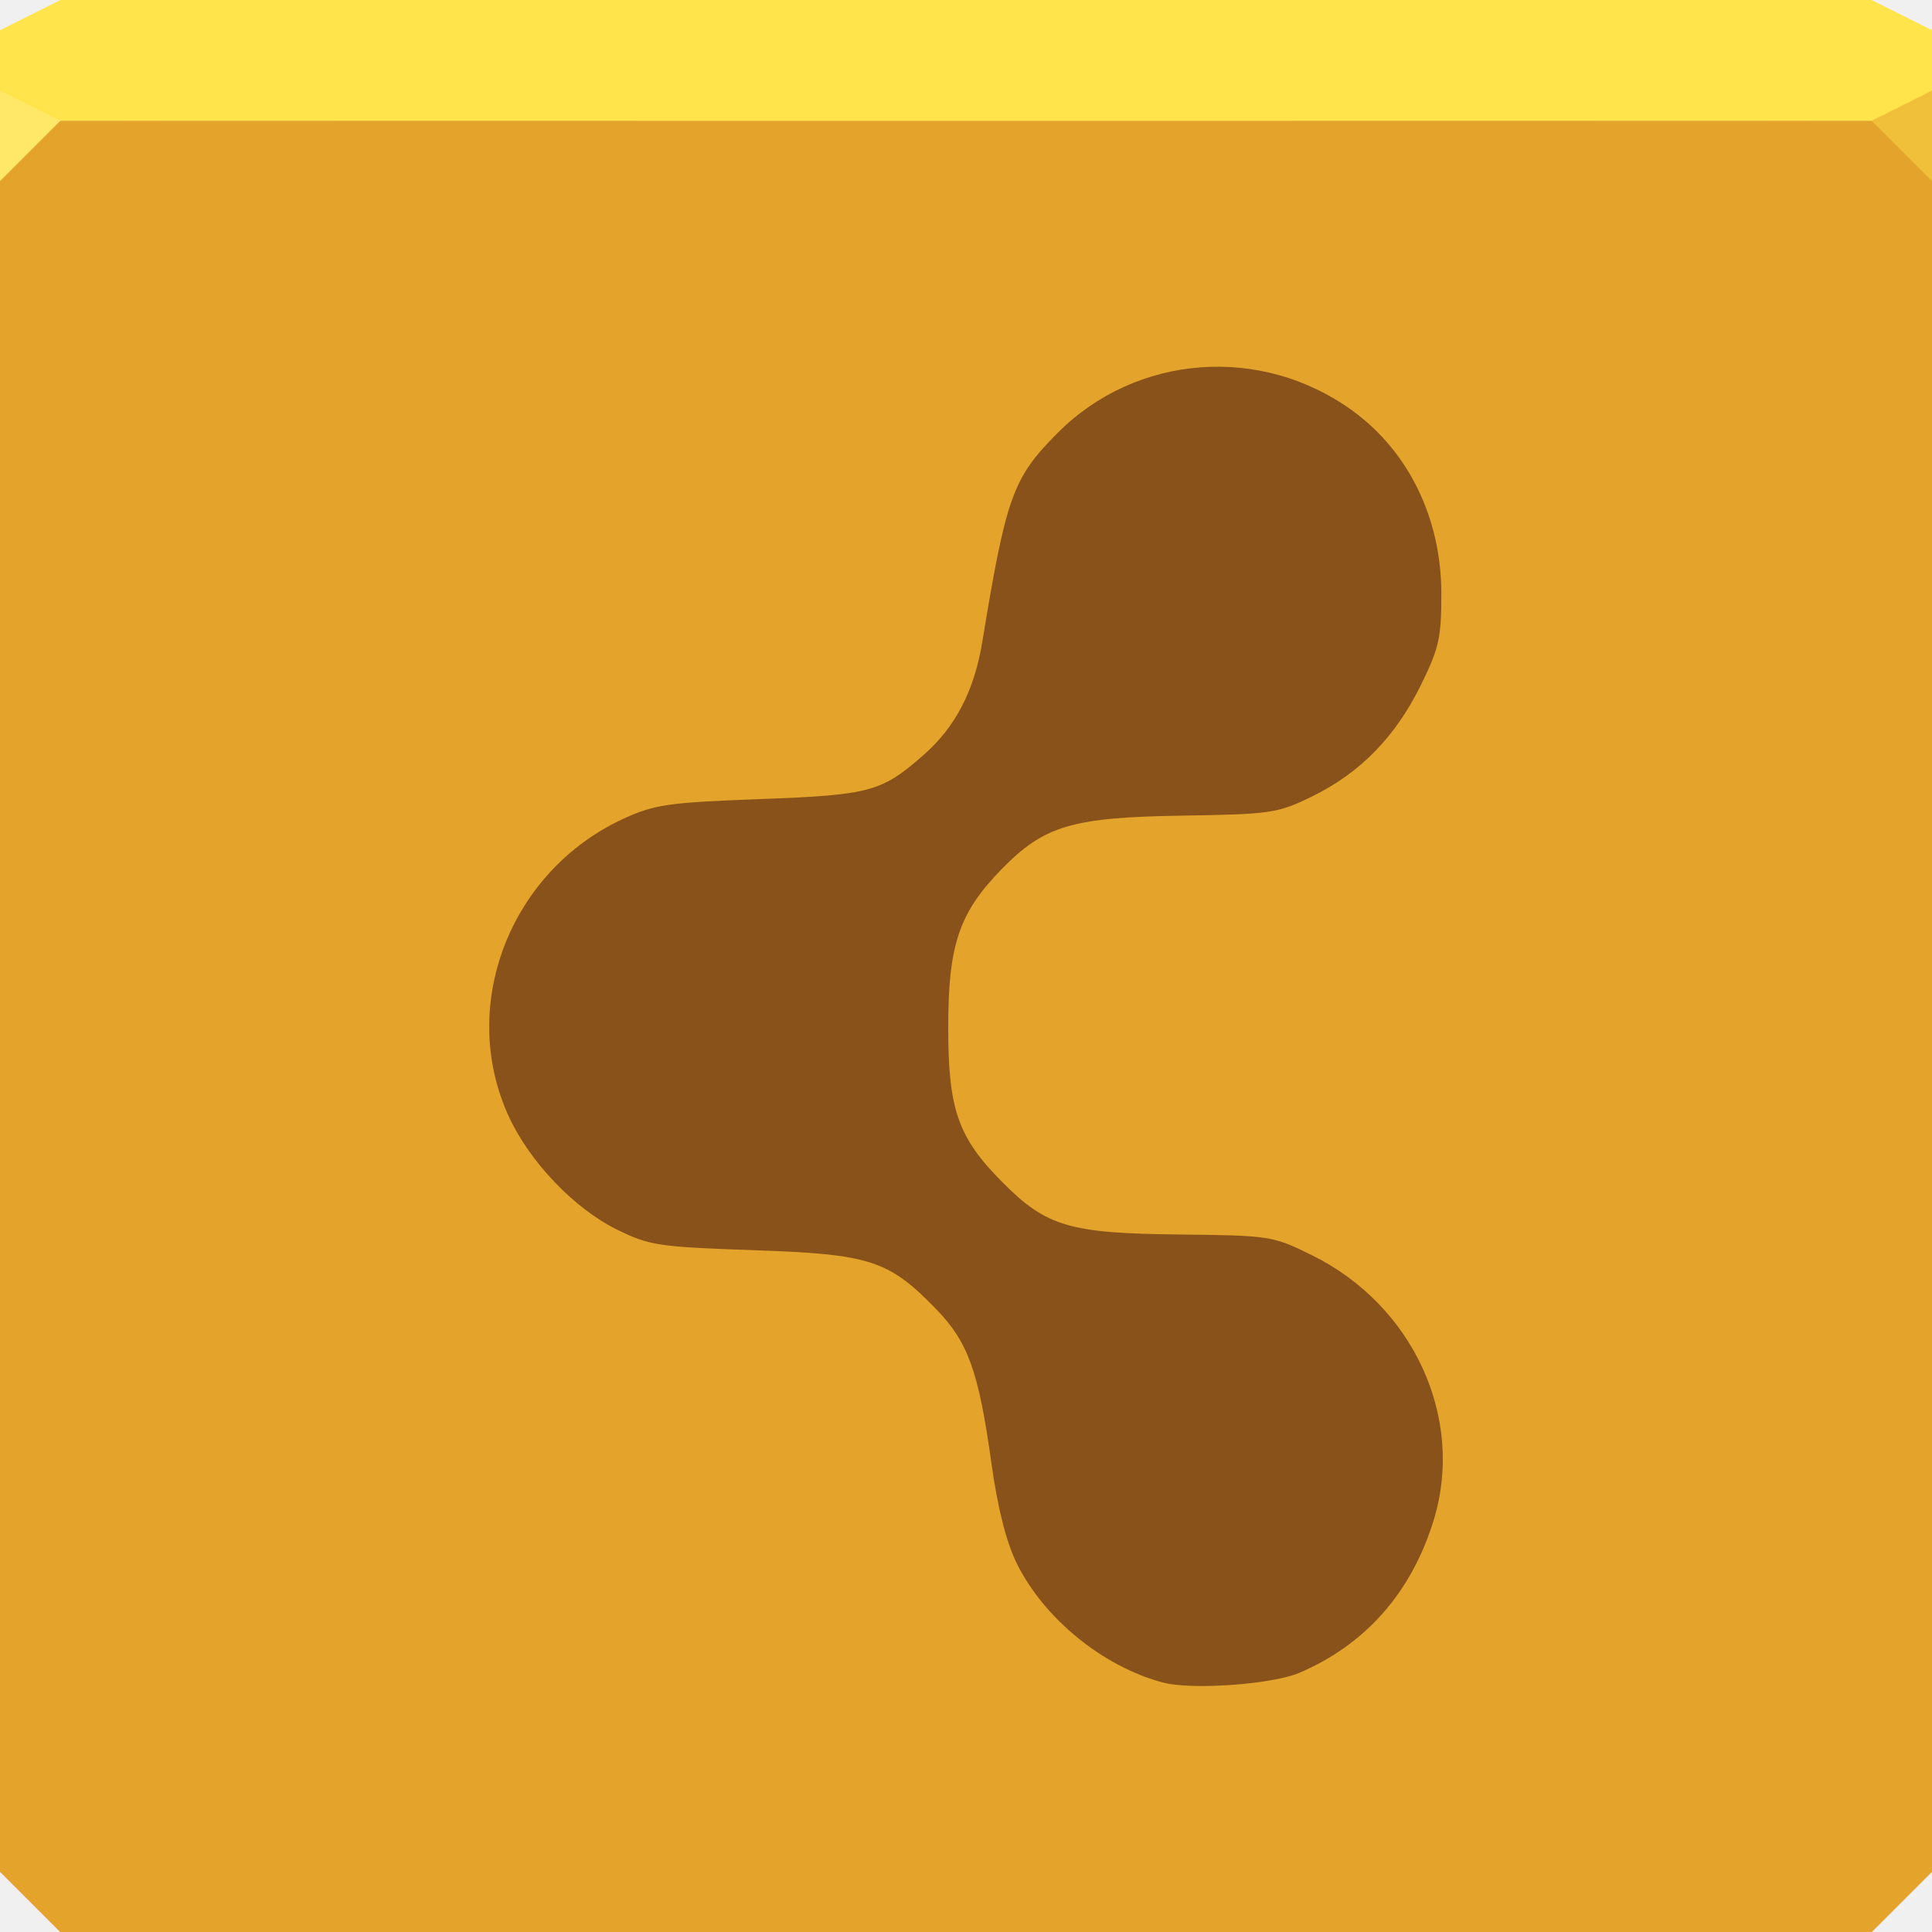
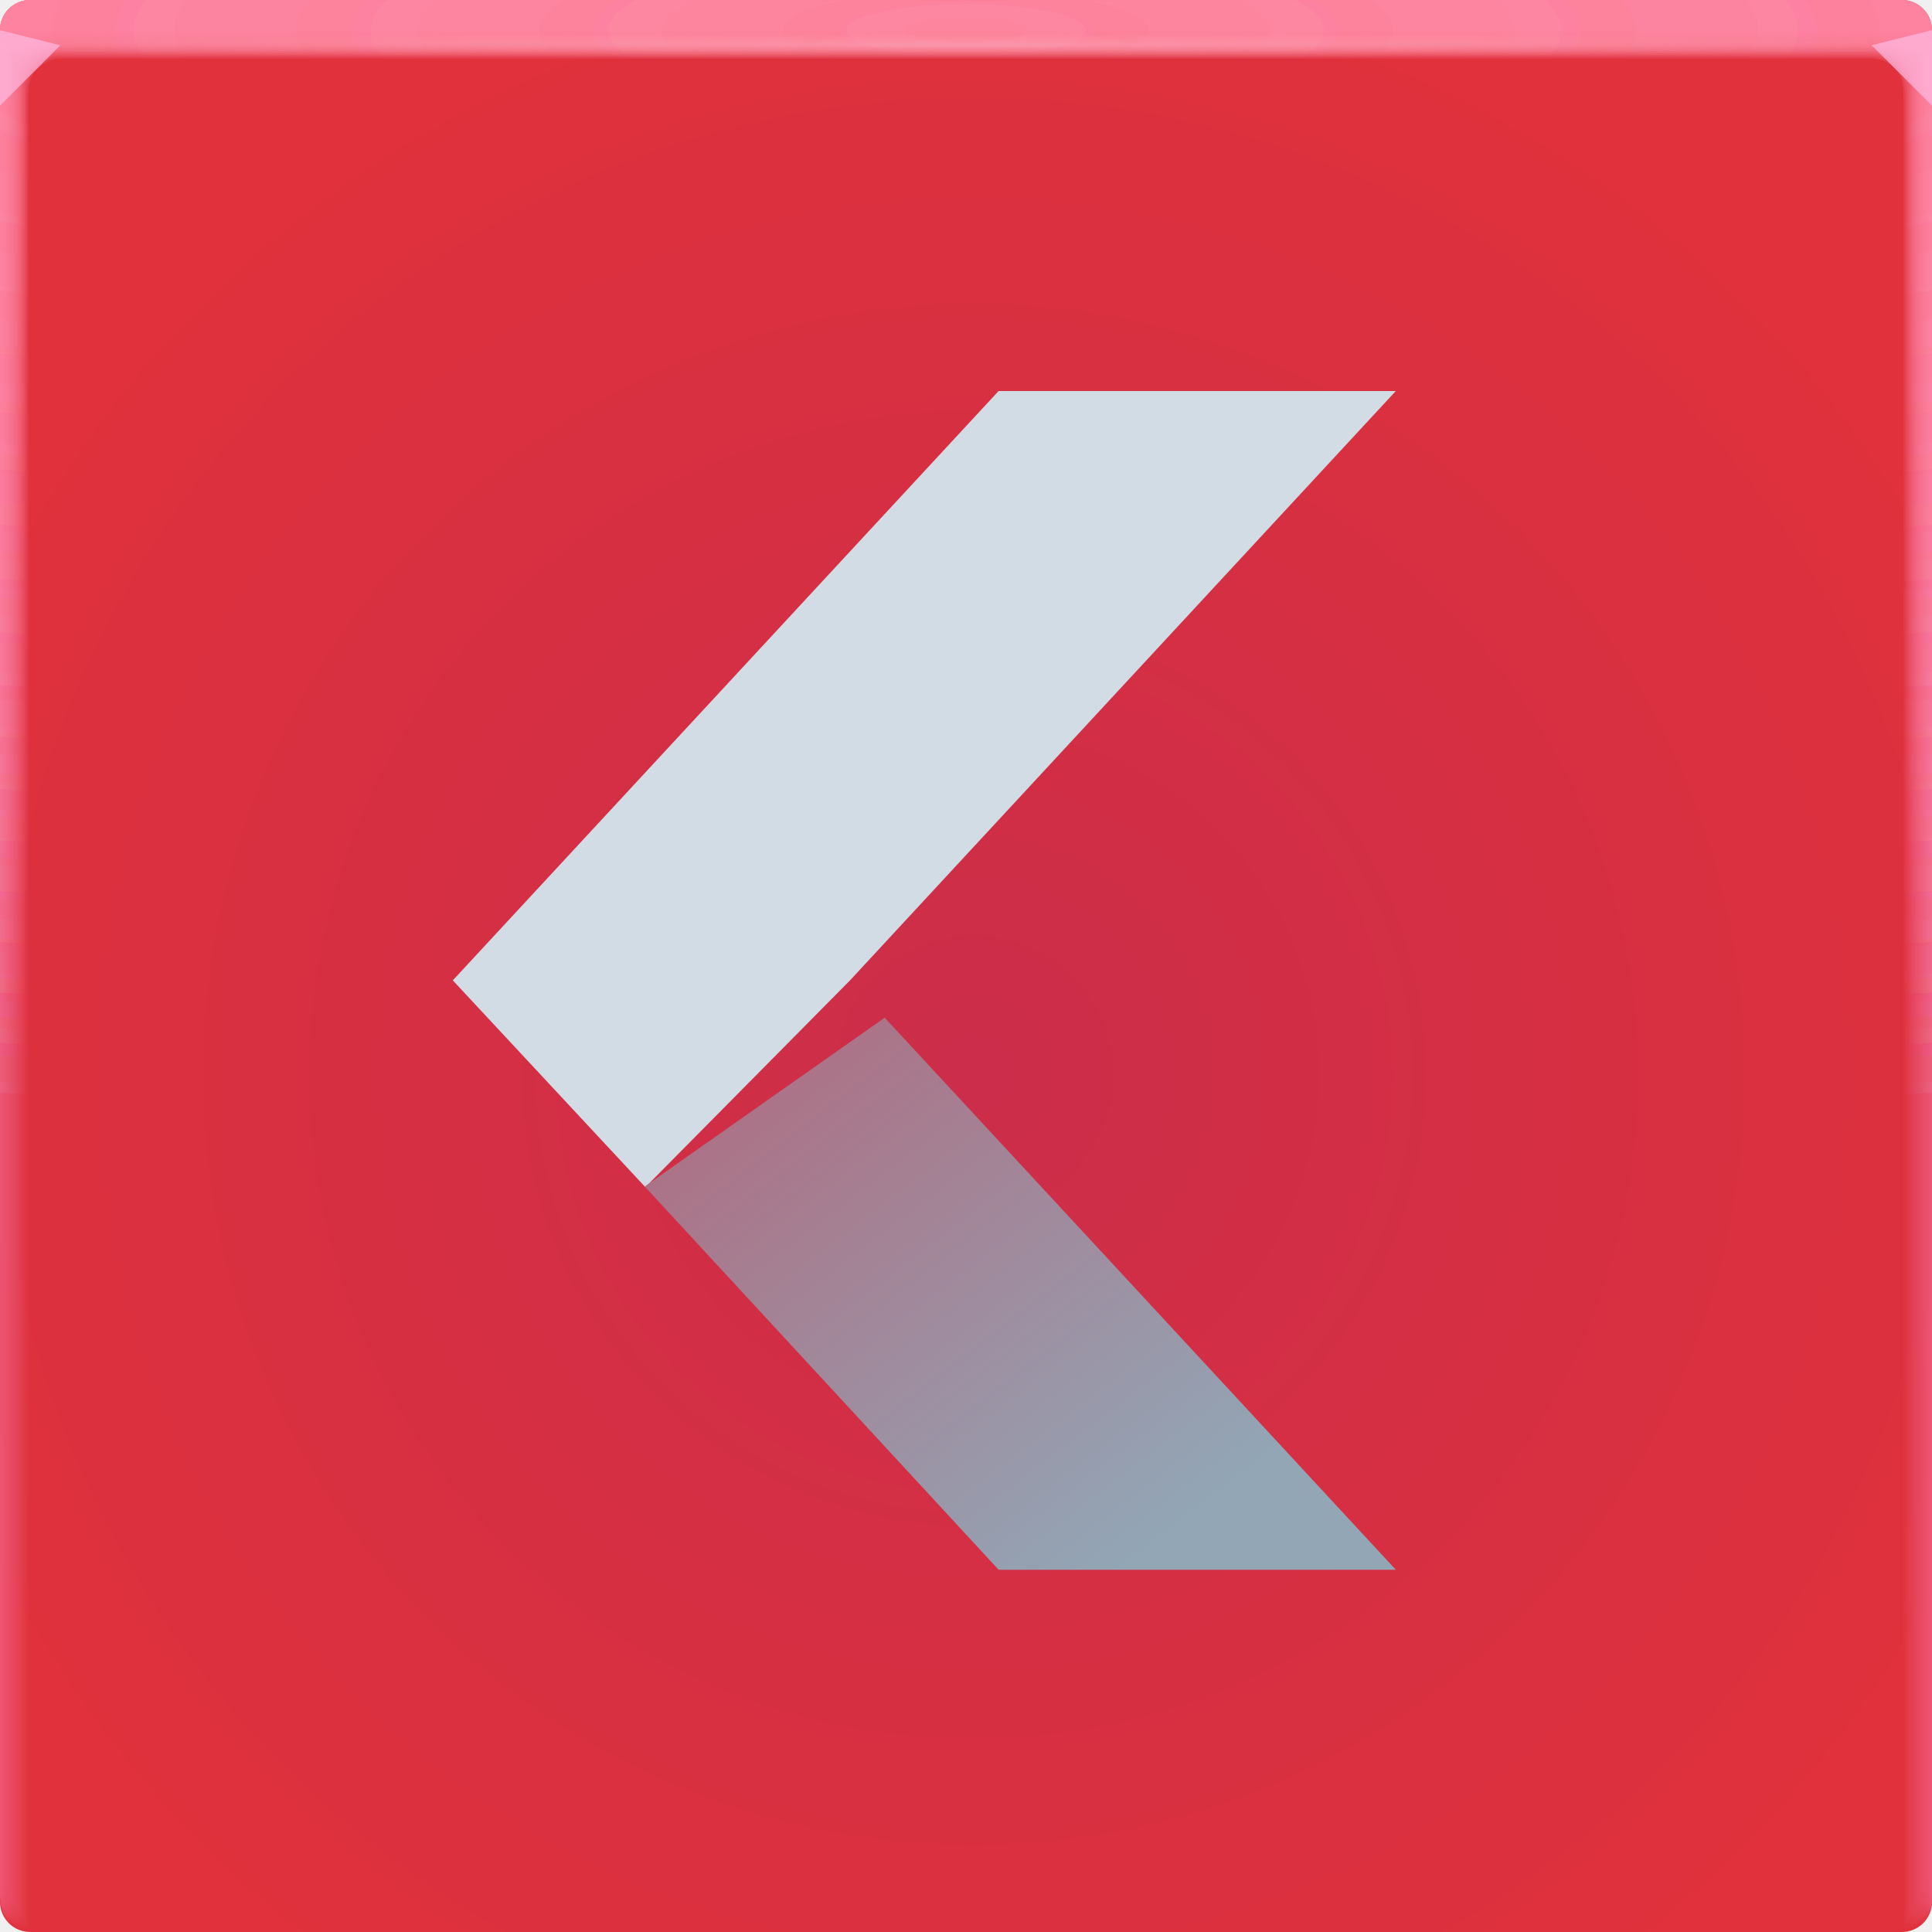
- <svg xmlns="http://www.w3.org/2000/svg" xmlns:xlink="http://www.w3.org/1999/xlink" width="64" height="64" id="svg13094" version="1.1">
-   <defs id="defs13096">
-     <linearGradient id="linearGradient5602">
-       <stop offset="0" style="stop-color:#ddb043;stop-opacity:1;" id="stop5604" />
-       <stop offset="1" style="stop-color:#d4924f;stop-opacity:1;" id="stop5606" />
+ <svg xmlns="http://www.w3.org/2000/svg" xmlns:xlink="http://www.w3.org/1999/xlink" width="64" height="64" version="1.1">
+   <defs>
+     <radialGradient id="radialGradient2160630" cx="31.744" cy="35.593" r="32" gradientTransform="matrix(-1.1553,0,0,1.1553,68.931,-5.529)" gradientUnits="userSpaceOnUse">
+       <stop stop-color="#cb2d4a" offset="0" />
+       <stop stop-color="#e0313c" offset="1" />
+     </radialGradient>
+     <radialGradient id="radialGradient2160632-3-9" cx="35.574" cy="1.019" r="32" gradientTransform="matrix(0,1.1252,-5.1753,0,37.271,-39.029)" gradientUnits="userSpaceOnUse" xlink:href="#a-6-5" />
+     <linearGradient id="a-6-5">
+       <stop stop-color="#ff87a0" stop-opacity=".2" offset="0" />
+       <stop stop-color="#ff8bbe" stop-opacity=".039" offset="1" />
    </linearGradient>
-     <radialGradient xlink:href="#linearGradient5602" id="radialGradient3854" gradientUnits="userSpaceOnUse" gradientTransform="matrix(0,1.566411,-1.46851,0,81.92935,-16.12515)" cx="21.302" cy="34" fx="21.302" fy="34" r="32" />
+     <radialGradient id="radialGradient2160634-3-9" cx="35.574" cy="1.036" r="32" gradientTransform="matrix(0,1.1252,-5.1753,0,37.363,-39.029)" gradientUnits="userSpaceOnUse" xlink:href="#a-6-5" />
+     <radialGradient id="radialGradient2160636-5-4" cx="35.574" cy="1.055" r="32" gradientTransform="matrix(0,1.1252,-5.1753,0,37.458,-39.029)" gradientUnits="userSpaceOnUse" xlink:href="#a-6-5" />
+     <radialGradient id="radialGradient2160638-6-7" cx="35.574" cy="1.071" r="32" gradientTransform="matrix(0,1.1252,-5.1753,0,37.544,-39.029)" gradientUnits="userSpaceOnUse" xlink:href="#a-6-5" />
+     <radialGradient id="radialGradient2160640-2-8" cx="35.574" cy="1.091" r="32" gradientTransform="matrix(0,1.1252,-5.1753,0,37.648,-39.029)" gradientUnits="userSpaceOnUse" xlink:href="#a-6-5" />
+     <radialGradient id="radialGradient2160642-9-4" cx="35.574" cy="1.113" r="32" gradientTransform="matrix(0,1.1252,-5.1753,0,37.758,-39.029)" gradientUnits="userSpaceOnUse" xlink:href="#a-6-5" />
+     <radialGradient id="radialGradient2160644-1-5" cx="35.574" cy="1.135" r="32" gradientTransform="matrix(0,1.1252,-5.1753,0,37.875,-39.029)" gradientUnits="userSpaceOnUse" xlink:href="#a-6-5" />
+     <radialGradient id="radialGradient2160646-2-0" cx="35.574" cy="1.159" r="32" gradientTransform="matrix(0,1.1252,-5.1753,0,38,-39.029)" gradientUnits="userSpaceOnUse" xlink:href="#a-6-5" />
+     <radialGradient id="radialGradient2160648-7-3" cx="35.574" cy="1.18" r="32" gradientTransform="matrix(0,1.1252,-5.1753,0,38.107,-39.029)" gradientUnits="userSpaceOnUse" xlink:href="#a-6-5" />
+     <radialGradient id="radialGradient2160650-0-6" cx="35.574" cy="1.208" r="32" gradientTransform="matrix(0,1.1252,-5.1753,0,38.252,-39.029)" gradientUnits="userSpaceOnUse" xlink:href="#a-6-5" />
+     <radialGradient id="radialGradient2160652-9-1" cx="35.574" cy="1.239" r="32" gradientTransform="matrix(0,1.1252,-5.1753,0,38.411,-39.029)" gradientUnits="userSpaceOnUse" xlink:href="#a-6-5" />
+     <radialGradient id="radialGradient2160654-3-0" cx="35.574" cy="1.273" r="32" gradientTransform="matrix(0,1.1252,-5.1753,0,38.587,-39.029)" gradientUnits="userSpaceOnUse" xlink:href="#a-6-5" />
+     <radialGradient id="radialGradient2160656-6-6" cx="35.574" cy="1.304" r="32" gradientTransform="matrix(0,1.1252,-5.1753,0,38.75,-39.029)" gradientUnits="userSpaceOnUse" xlink:href="#a-6-5" />
+     <radialGradient id="radialGradient2160658-0-3" cx="35.574" cy="1.346" r="32" gradientTransform="matrix(0,1.1252,-5.1753,0,38.966,-39.029)" gradientUnits="userSpaceOnUse" xlink:href="#a-6-5" />
+     <radialGradient id="radialGradient2160660-6-2" cx="35.574" cy="1.393" r="32" gradientTransform="matrix(0,1.1252,-5.1753,0,39.208,-39.029)" gradientUnits="userSpaceOnUse" xlink:href="#a-6-5" />
+     <radialGradient id="radialGradient2160662-2-0" cx="35.574" cy="1.439" r="32" gradientTransform="matrix(0,1.1252,-5.1753,0,39.446,-39.029)" gradientUnits="userSpaceOnUse" xlink:href="#a-6-5" />
+     <radialGradient id="radialGradient2160664-6-6" cx="5.993" cy="1.407" r="32" gradientTransform="matrix(0 .012817 -1.2755 0 33.91 1.4205)" gradientUnits="userSpaceOnUse" xlink:href="#a-6-5">
+       <stop stop-color="#ffd2e9" stop-opacity=".323" offset="0" />
+       <stop stop-color="#ffc0b2" stop-opacity="0" offset="1" />
+     </radialGradient>
+     <linearGradient id="linearGradient62" x1="9.237" x2="38.954" y1="15.37" y2="54.097" gradientTransform="matrix(.94903 0 0 .94903 .24986 .66028)" gradientUnits="userSpaceOnUse">
+       <stop stop-color="#ce2e48" offset="0" />
+       <stop stop-color="#92a6b6" offset="1" />
+     </linearGradient>
  </defs>
-   <path id="path3852" d="m 0,4 0,30 0,28 2,2 30,0 30,0 2,-2 L 64,34 64,4 32,4 0,4 z" style="color:#000000;fill:url(#radialGradient3854);fill-opacity:1;fill-rule:nonzero;stroke:none;stroke-width:2.286;marker:none;visibility:visible;display:inline;overflow:visible;enable-background:accumulate" />
-   <path style="color:#000000;fill:#e4a32b;fill-opacity:1;fill-rule:nonzero;stroke:none;stroke-width:2.286;marker:none;visibility:visible;display:inline;overflow:visible;enable-background:accumulate" d="M 0 4 L 0 34 L 0 62 L 2 64 L 32 64 L 62 64 L 64 62 L 64 34 L 64 4 L 32 4 L 0 4 z " id="path6498" />
-   <path style="color:#000000;fill:#ffe44c;fill-opacity:1;fill-rule:nonzero;stroke:none;marker:none;visibility:visible;display:inline;overflow:visible;enable-background:accumulate;stroke-width:2.286" d="M 2 0 L 0 1 L 0 4 L 32 4 L 64 4 L 64 1 L 62 0 L 32 0 L 2 0 z " id="path6502" />
-   <path style="fill:#ffe868;fill-opacity:1;fill-rule:nonzero" d="M 0,3 0,6 2,4 Z" id="path4298" />
-   <path d="M 64,6 62,4 64,3 z" id="path3028" style="fill:#f0c03a;fill-opacity:1" />
-   <g id="g3043" transform="translate(-0.6250001,0.082283)" />
-   <g id="scalable" transform="matrix(1.038589,0,0,1.038589,1214.722,1878.812)" style="fill:#ffffff" />
-   <path style="color:#000000;fill:#4e1f0f;fill-opacity:0.617;fill-rule:nonzero;stroke:none;stroke-width:1;marker:none;visibility:visible;display:inline;overflow:visible;enable-background:accumulate" d="m 38.545,55.741 c -1.994,-0.517 -3.973,-2.13 -4.873,-3.971 -0.342,-0.7 -0.626,-1.833 -0.832,-3.313 -0.42,-3.027 -0.772,-4.004 -1.831,-5.094 -1.575,-1.621 -2.183,-1.817 -6.041,-1.949 -3.149,-0.108 -3.452,-0.153 -4.525,-0.68 -1.419,-0.697 -2.901,-2.248 -3.593,-3.759 -1.68,-3.669 0.045,-8.129 3.814,-9.858 1.019,-0.467 1.478,-0.533 4.509,-0.646 3.655,-0.135 4.026,-0.236 5.425,-1.464 1.055,-0.926 1.676,-2.125 1.943,-3.752 0.793,-4.823 1.009,-5.422 2.497,-6.916 2.603,-2.613 6.739,-2.926 9.758,-0.739 1.864,1.35 2.944,3.566 2.95,6.046 0.003,1.478 -0.073,1.82 -0.68,3.053 -0.842,1.71 -2.008,2.904 -3.592,3.679 -1.153,0.564 -1.353,0.594 -4.332,0.641 -3.627,0.057 -4.55,0.331 -5.952,1.763 -1.42,1.451 -1.779,2.511 -1.779,5.255 0,2.726 0.323,3.646 1.802,5.133 1.449,1.457 2.217,1.685 5.809,1.724 3.052,0.033 3.137,0.046 4.432,0.684 3.352,1.65 5.072,5.376 4.045,8.758 -0.73,2.402 -2.256,4.141 -4.459,5.079 -0.897,0.382 -3.539,0.573 -4.496,0.325 z" id="path3847" />
+   <g transform="translate(3.2081e-5)">
+     <path d="m1 0c-0.554 0-1 0.446-1 1v62c0 0.554 0.446 1 1 1h62c0.554 0 1-0.446 1-1v-62c0-0.554-0.446-1-1-1z" fill="url(#radialGradient2160630)" />
+     <g transform="translate(0 .001503)">
+       <path d="m1 0c-0.554 0-1 0.446-1 1v62-0.224 0.224-62h1.752c19.15 2e-3 39.445 0 60.213 0h2.035v62-0.334 0.334-62c0.001-0.553-0.447-1.001-1-1z" fill="url(#radialGradient2160632-3-9)" />
+       <path d="m1 0c-0.555-0.001-1.004 0.451-1 1.006v61.98-0.197c0-0.277 4e-3 -0.184 0.01 0.246 0.012 0.016 0.03-0.297 0.052-0.897v-61c0.072-9e-3 0.133-0.013 0.185-0.013 0.29-0.016 0.357-0.032 0.774-0.044 0.246-0.011 0.496-0.019 0.747-0.019 19.183 2e-3 39.392 0 60.2 0 0.346 0 0.689 0.012 1.023 0.03 0.268 0.01 0.389 0.02 0.52 0.033 0.106 0 0.22 0.01 0.427 0.028v60.744c0.027 0.754 0.05 1.148 0.059 1.123l3e-3 -0.334v0.286-61.762c0-0.143 0-0.22-2e-3 -0.224-0.005-0.552-0.46-0.995-1.012-0.986h-61.986" fill="url(#radialGradient2160634-3-9)" />
+       <path d="m1 0c-0.555-0.001-1.004 0.451-1 1.006v61.966-0.169c0-0.245 8e-3 -0.145 0.021 0.266 0.022 0.034 0.06-0.247 0.104-0.807v-60.988c0.056-0.015 0.115-0.023 0.173-0.025 0.27-0.031 0.341-0.064 0.743-0.088 0.242-0.022 0.492-0.037 0.742-0.037 19.217 2e-3 39.34 0 60.187 0 0.347 0 0.69 0.024 1.013 0.06 0.256 0.02 0.372 0.042 0.494 0.065 0.1 0 0.206 0.02 0.398 0.057v60.731c0.055 0.703 0.102 1.052 0.119 1.003 4e-3 -0.154 6e-3 -0.265 6e-3 -0.333v0.237-61.748c0-0.139 0-0.215-3e-3 -0.224-0.011-0.468-0.347-0.864-0.807-0.952-0.071-0.014-0.144-0.021-0.217-0.02h-61.973" fill="url(#radialGradient2160636-5-4)" />
+       <path d="m1 0c-0.555-0.001-1.004 0.45-1 1.005v61.953-0.14c0-0.213 0.012-0.107 0.031 0.287 0.034 0.05 0.091-0.198 0.156-0.718v-60.974c0.051-0.022 0.105-0.035 0.16-0.037 0.252-0.048 0.327-0.097 0.715-0.132 0.238-0.034 0.487-0.056 0.737-0.056 19.25 2e-3 39.286 0 60.173 0 0.348 0 0.688 0.036 1.001 0.09 0.244 0.029 0.356 0.062 0.47 0.098 0.091 0 0.19 0.03 0.37 0.085v60.718c0.082 0.653 0.151 0.957 0.176 0.884 7e-3 -0.152 0.01-0.262 0.01-0.333v0.188-61.734c0-0.135 0-0.21-4e-3 -0.224-0.017-0.467-0.359-0.859-0.819-0.94-0.072-0.014-0.144-0.02-0.217-0.018h-61.96" fill="url(#radialGradient2160638-6-7)" />
+       <path d="m1 0c-0.555-0.001-1.004 0.45-1 1.005v61.939-0.113c0-0.18 0.015-0.068 0.042 0.308 0.045 0.067 0.121-0.149 0.208-0.629v-60.96c0.044-0.029 0.095-0.046 0.148-0.05 0.232-0.063 0.311-0.128 0.684-0.176 0.234-0.044 0.483-0.074 0.732-0.074 19.284 2e-3 39.234 0 60.16 0 0.35 0 0.689 0.048 0.991 0.12 0.232 0.039 0.34 0.083 0.444 0.13 0.085 0 0.176 0.04 0.341 0.114v60.704c0.11 0.603 0.203 0.862 0.236 0.764 0.01-0.148 0.014-0.259 0.014-0.333v0.14-61.721c0-0.13-2e-3 -0.206-6e-3 -0.224-0.024-0.466-0.37-0.852-0.83-0.927-0.073-0.013-0.146-0.019-0.22-0.017h-61.944" fill="url(#radialGradient2160640-2-8)" />
+       <path d="m1 0c-0.554-0.001-1.003 0.45-1 1.004v61.926-0.084c0-0.148 0.02-0.029 0.052 0.328 0.056 0.084 0.152-0.099 0.26-0.539v-60.949c0.053-0.04 0.097-0.061 0.136-0.061 0.212-0.08 0.297-0.16 0.655-0.22 0.23-0.056 0.477-0.093 0.727-0.093 19.317 2e-3 39.18 0 60.147 0 0.35 0 0.688 0.06 0.98 0.151 0.22 0.047 0.322 0.102 0.418 0.162 0.078 0 0.162 0.049 0.313 0.142v60.69c0.137 0.553 0.253 0.767 0.295 0.645 0.01-0.11 0.015-0.221 0.017-0.332v0.09-61.705c0-0.126-2e-3 -0.202-7e-3 -0.224-0.031-0.465-0.382-0.846-0.843-0.914-0.072-0.013-0.145-0.019-0.218-0.017h-61.932" fill="url(#radialGradient2160642-9-4)" />
+       <path d="m1 0c-0.554-0.001-1.003 0.45-1 1.004v61.912-0.056c0-0.117 0.023 0.01 0.063 0.349 0.067 0.1 0.182-0.05 0.312-0.45v-60.935c0.048-0.049 0.088-0.074 0.123-0.074 0.193-0.095 0.282-0.192 0.626-0.264 0.225-0.067 0.472-0.11 0.721-0.11h60.133c0.352 0 0.688 0.071 0.97 0.18 0.144 0.033 0.279 0.099 0.393 0.194 0.07 0 0.147 0.059 0.284 0.17v60.68c0.164 0.502 0.304 0.671 0.354 0.524 0.014-0.14 0.02-0.25 0.02-0.331v0.042-61.695c0-0.121-2e-3 -0.197-9e-3 -0.224-0.037-0.464-0.393-0.84-0.854-0.902-0.072-0.012-0.145-0.016-0.218-0.014h-61.918" fill="url(#radialGradient2160644-1-5)" />
+       <path d="m1 0c-0.554-0.001-1.003 0.45-1 1.004v61.898-0.029c0-0.084 0.027 0.049 0.073 0.37 0.079 0.117 0.212 0 0.365-0.36v-60.923c0.043-0.057 0.079-0.086 0.11-0.086 0.174-0.112 0.267-0.225 0.596-0.309 0.23-0.083 0.472-0.126 0.717-0.129 19.385 2e-3 39.075 0 60.12 0 0.353 0 0.687 0.084 0.958 0.211 0.196 0.066 0.29 0.144 0.368 0.227 0.063 0 0.132 0.068 0.256 0.199v60.665c0.192 0.452 0.354 0.576 0.413 0.404 0.014-0.11 0.022-0.22 0.024-0.33v-61.687c0-0.117-4e-3 -0.193-0.01-0.224-0.044-0.464-0.405-0.835-0.868-0.89-0.072-0.01-0.144-0.014-0.217-0.011h-61.905" fill="url(#radialGradient2160646-2-0)" />
+       <path d="m1 0c-0.554-0.001-1.003 0.449-1 1.003v61.885c0-0.052 0.03 0.087 0.084 0.39 0.09 0.135 0.242 0.05 0.416-0.27v-60.911c0.038-0.063 0.07-0.097 0.099-0.097 0.154-0.127 0.251-0.257 0.566-0.352 0.217-0.089 0.463-0.148 0.711-0.148 19.418 2e-3 39.022 0 60.107 0 0.355 0 0.687 0.096 0.947 0.242 0.138 0.049 0.257 0.139 0.343 0.258 0.056 0 0.118 0.079 0.227 0.227v60.651c0.22 0.402 0.406 0.482 0.473 0.285 0.018-0.132 0.027-0.243 0.027-0.33v-61.721c0-0.113-4e-3 -0.188-0.012-0.224-0.05-0.463-0.416-0.828-0.879-0.877-0.072-0.01-0.145-0.014-0.218-0.011h-61.89" fill="url(#radialGradient2160648-7-3)" />
+       <path d="m1 0c-0.554-0.001-1.003 0.449-1 1.003v61.899c0-0.02 0.035 0.126 0.094 0.41 0.101 0.152 0.273 0.1 0.468-0.18v-60.897c0.034-0.073 0.062-0.11 0.087-0.11 0.135-0.143 0.236-0.29 0.536-0.397 0.213-0.1 0.459-0.166 0.707-0.166 19.452 2e-3 38.969 0 60.093 0 0.356 0 0.687 0.108 0.936 0.272 0.134 0.06 0.246 0.162 0.317 0.29 0.05 0 0.103 0.089 0.2 0.256v60.64c0.246 0.352 0.455 0.386 0.531 0.165 0.02-0.128 0.03-0.239 0.03-0.33v-61.755c0-0.108-4e-3 -0.184-0.013-0.224-0.057-0.462-0.428-0.821-0.891-0.864-0.072-0.009-0.145-0.012-0.218-0.01h-61.877" fill="url(#radialGradient2160650-0-6)" />
+       <path d="m1 0c-0.554-0.001-1.002 0.448-1 1.002v61.913c0 0.013 0.039 0.165 0.105 0.432 0.112 0.168 0.303 0.148 0.52-0.092v-60.882c0.029-0.081 0.053-0.123 0.074-0.123 0.116-0.159 0.222-0.321 0.507-0.44 0.209-0.111 0.454-0.185 0.701-0.185 19.486 2e-3 38.916 0 60.08 0 0.357 0 0.687 0.12 0.925 0.302 0.131 0.072 0.234 0.185 0.292 0.323 0.043 0 0.089 0.098 0.171 0.284v60.626c0.275 0.302 0.507 0.29 0.591 0.046 0.022-0.125 0.034-0.236 0.034-0.33v-61.791c0-0.104-5e-3 -0.18-0.016-0.224-0.063-0.461-0.439-0.815-0.903-0.852-0.072-0.008-0.145-0.011-0.218-8e-3h-61.863" fill="url(#radialGradient2160652-9-1)" />
+       <path d="m1 0c-0.554-0.001-1.002 0.448-1 1.002v61.928c0 0.045 0.042 0.203 0.115 0.453 0.123 0.184 0.333 0.197 0.572-3e-3v-60.87c0.024-0.089 0.045-0.135 0.062-0.135 0.097-0.174 0.207-0.353 0.478-0.484 0.204-0.122 0.448-0.203 0.696-0.203 19.519 2e-3 38.863 0 60.067 0 0.335-0.002 0.659 0.116 0.914 0.332 0.15 0.103 0.224 0.225 0.267 0.355 0.035 0 0.073 0.108 0.142 0.313v60.612c0.302 0.251 0.557 0.196 0.65-0.074 0.023-0.109 0.035-0.219 0.037-0.33v-61.825c0-0.1-6e-3 -0.175-0.017-0.224-0.07-0.46-0.45-0.81-0.915-0.84-0.072-0.007-0.145-0.009-0.218-7e-3h-61.85" fill="url(#radialGradient2160654-3-0)" />
+       <path d="m1 0c-0.554-0.001-1.002 0.448-1 1.002v61.942c0 0.077 0.046 0.242 0.126 0.473 0.134 0.201 0.363 0.246 0.624 0.086v-60.856c0.02-0.097 0.035-0.147 0.05-0.147 0.08-0.225 0.239-0.413 0.447-0.529 0.2-0.133 0.444-0.221 0.691-0.221 19.553 2e-3 38.811 0 60.053 0 0.36 0 0.686 0.144 0.903 0.362 0.123 0.098 0.208 0.235 0.242 0.388 0.028 0 0.059 0.118 0.114 0.341v60.598c0.33 0.2 0.608 0.1 0.709-0.194 0.026-0.117 0.04-0.228 0.04-0.329v-61.86c0-0.095-6e-3 -0.17-0.018-0.224-0.076-0.459-0.462-0.803-0.927-0.827-0.073-0.006-0.145-0.007-0.218-5e-3h-61.836" fill="url(#radialGradient2160656-6-6)" />
+       <path d="m1 0c-0.553-0.001-1.002 0.448-1 1.001v61.956c0 0.11 0.05 0.281 0.136 0.494 0.146 0.218 0.394 0.296 0.677 0.176v-60.843c0.014-0.105 0.026-0.16 0.036-0.16 0.062-0.237 0.212-0.441 0.419-0.572 0.196-0.144 0.439-0.24 0.686-0.24 19.586 2e-3 38.758 0 60.04 0 0.36 0 0.685 0.156 0.892 0.392 0.117 0.112 0.193 0.26 0.216 0.42 0.021 0 0.044 0.128 0.086 0.37v60.585c0.356 0.15 0.658 5e-3 0.768-0.314 0.029-0.114 0.044-0.224 0.044-0.328v-61.895c0-0.09-7e-3 -0.166-0.02-0.224-0.083-0.458-0.474-0.797-0.94-0.814-0.072-0.005-0.145-0.006-0.217-5e-3h-61.823" fill="url(#radialGradient2160658-0-3)" />
+       <path d="m1 0c-0.553-0.001-1.001 0.447-1 1v61.972c0 0.142 0.054 0.32 0.147 0.515 0.156 0.241 0.453 0.349 0.728 0.265v-60.83c0.01-0.114 0.018-0.172 0.025-0.172 0.044-0.248 0.184-0.47 0.389-0.617 0.192-0.155 0.434-0.258 0.68-0.258 19.62 2e-3 38.705 0 60.027 0 0.362 0 0.686 0.168 0.882 0.422 0.11 0.127 0.176 0.286 0.19 0.453 0.015 0 0.03 0.137 0.057 0.398v60.572c0.385 0.1 0.71-0.09 0.828-0.434 0.03-0.11 0.047-0.22 0.047-0.328v-61.93c0-0.086-7e-3 -0.161-0.021-0.224-0.09-0.457-0.485-0.791-0.951-0.802-0.073-0.003-0.146-0.004-0.219-2e-3h-61.809" fill="url(#radialGradient2160660-6-2)" />
+       <path d="m1 0c-0.553-0.001-1.001 0.447-1 1v61.986c0 0.174 0.058 0.358 0.157 0.535 0.17 0.259 0.473 0.397 0.78 0.355v-60.816c5e-3 -0.122 0.01-0.185 0.013-0.185 0.028-0.259 0.158-0.496 0.36-0.66 0.187-0.166 0.429-0.277 0.675-0.277 19.653 2e-3 38.652 0 60.013 0 0.363 0 0.685 0.18 0.87 0.452 0.102 0.141 0.16 0.31 0.166 0.485 7e-3 0 0.015 0.147 0.028 0.427v60.558c0.412 0.05 0.76-0.186 0.887-0.553 0.033-0.106 0.05-0.217 0.05-0.328v-61.965c0.01-0.553-0.432-1.008-0.985-1.014-0.073-0.001-0.146-0.001-0.219 0h-61.795" fill="url(#radialGradient2160662-2-0)" />
+       <path d="m1 0c-0.553-0.001-1.001 0.447-1 1v1h64v-0.998c0.001-0.553-0.447-1.001-1-1h-62z" fill="url(#radialGradient2160664-6-6)" />
+       <path d="m-3.2081e-5 0.999v2.5l2-2z" fill="#ffbbe5" fill-opacity=".7" />
+       <path d="m64 3.498-2-2 2-0.5z" fill="#ffbbe5" fill-opacity=".7" />
+     </g>
+   </g>
+   <path d="m33.08 12.953h13.158l-18.08 19.523-6.779 6.851-6.379-6.851z" color="#000000" enable-background="new" fill="#d2dce5" />
+   <path d="m33.08 52h13.158l-16.931-18.288-7.95 5.592z" color="#000000" enable-background="new" fill="url(#linearGradient62)" />
</svg>
